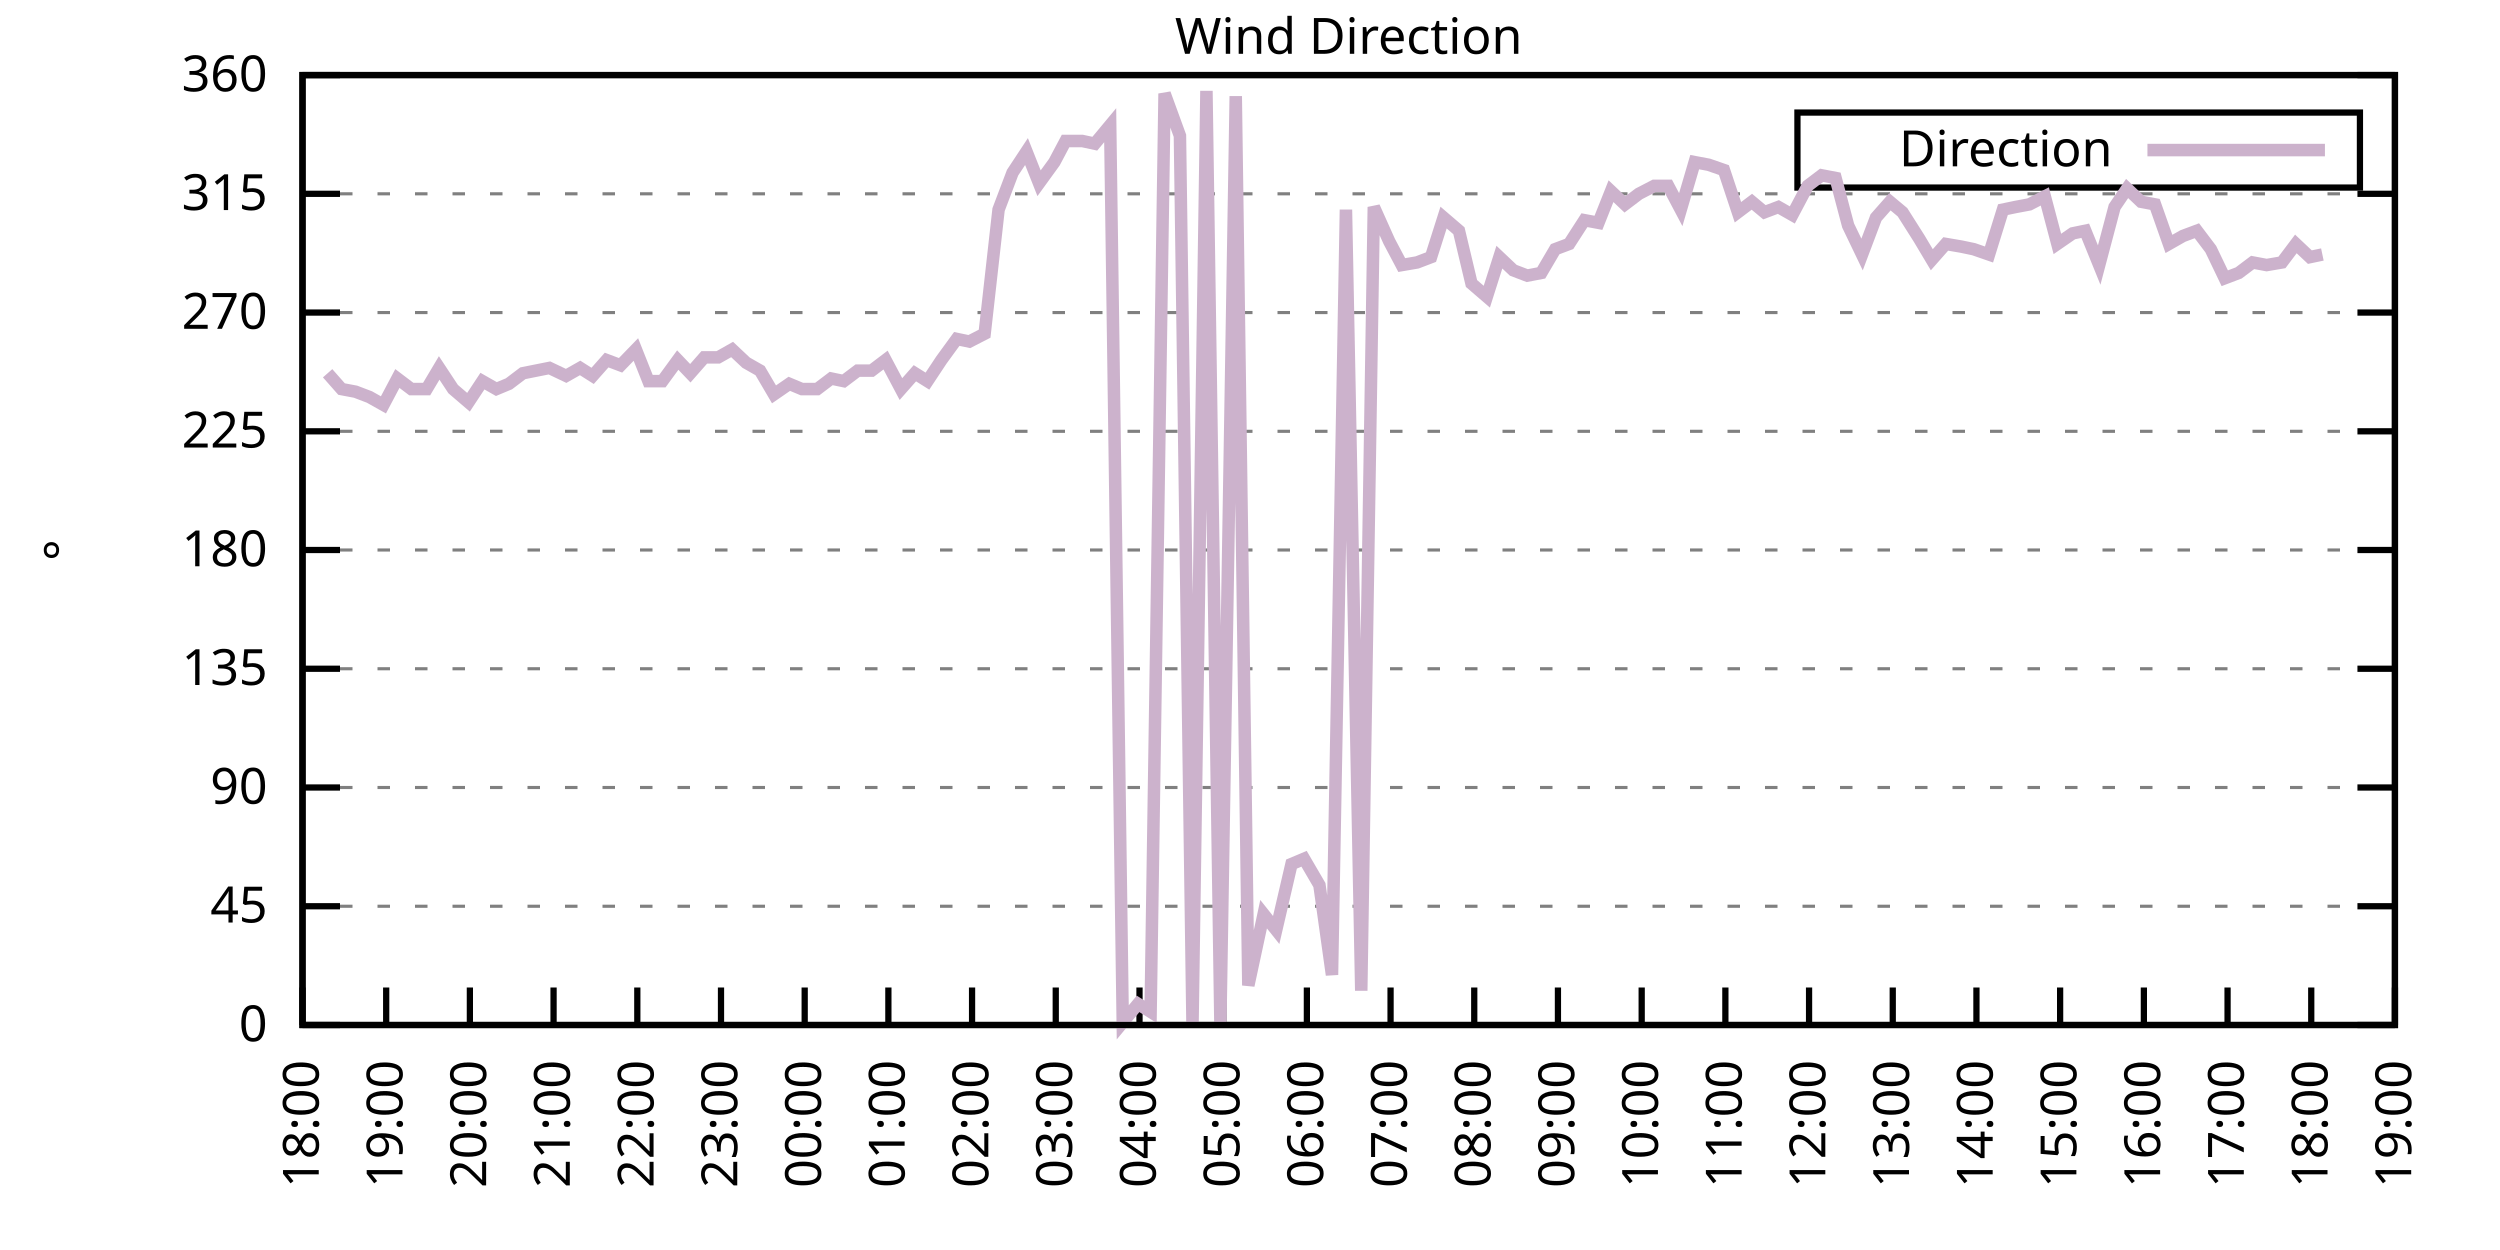
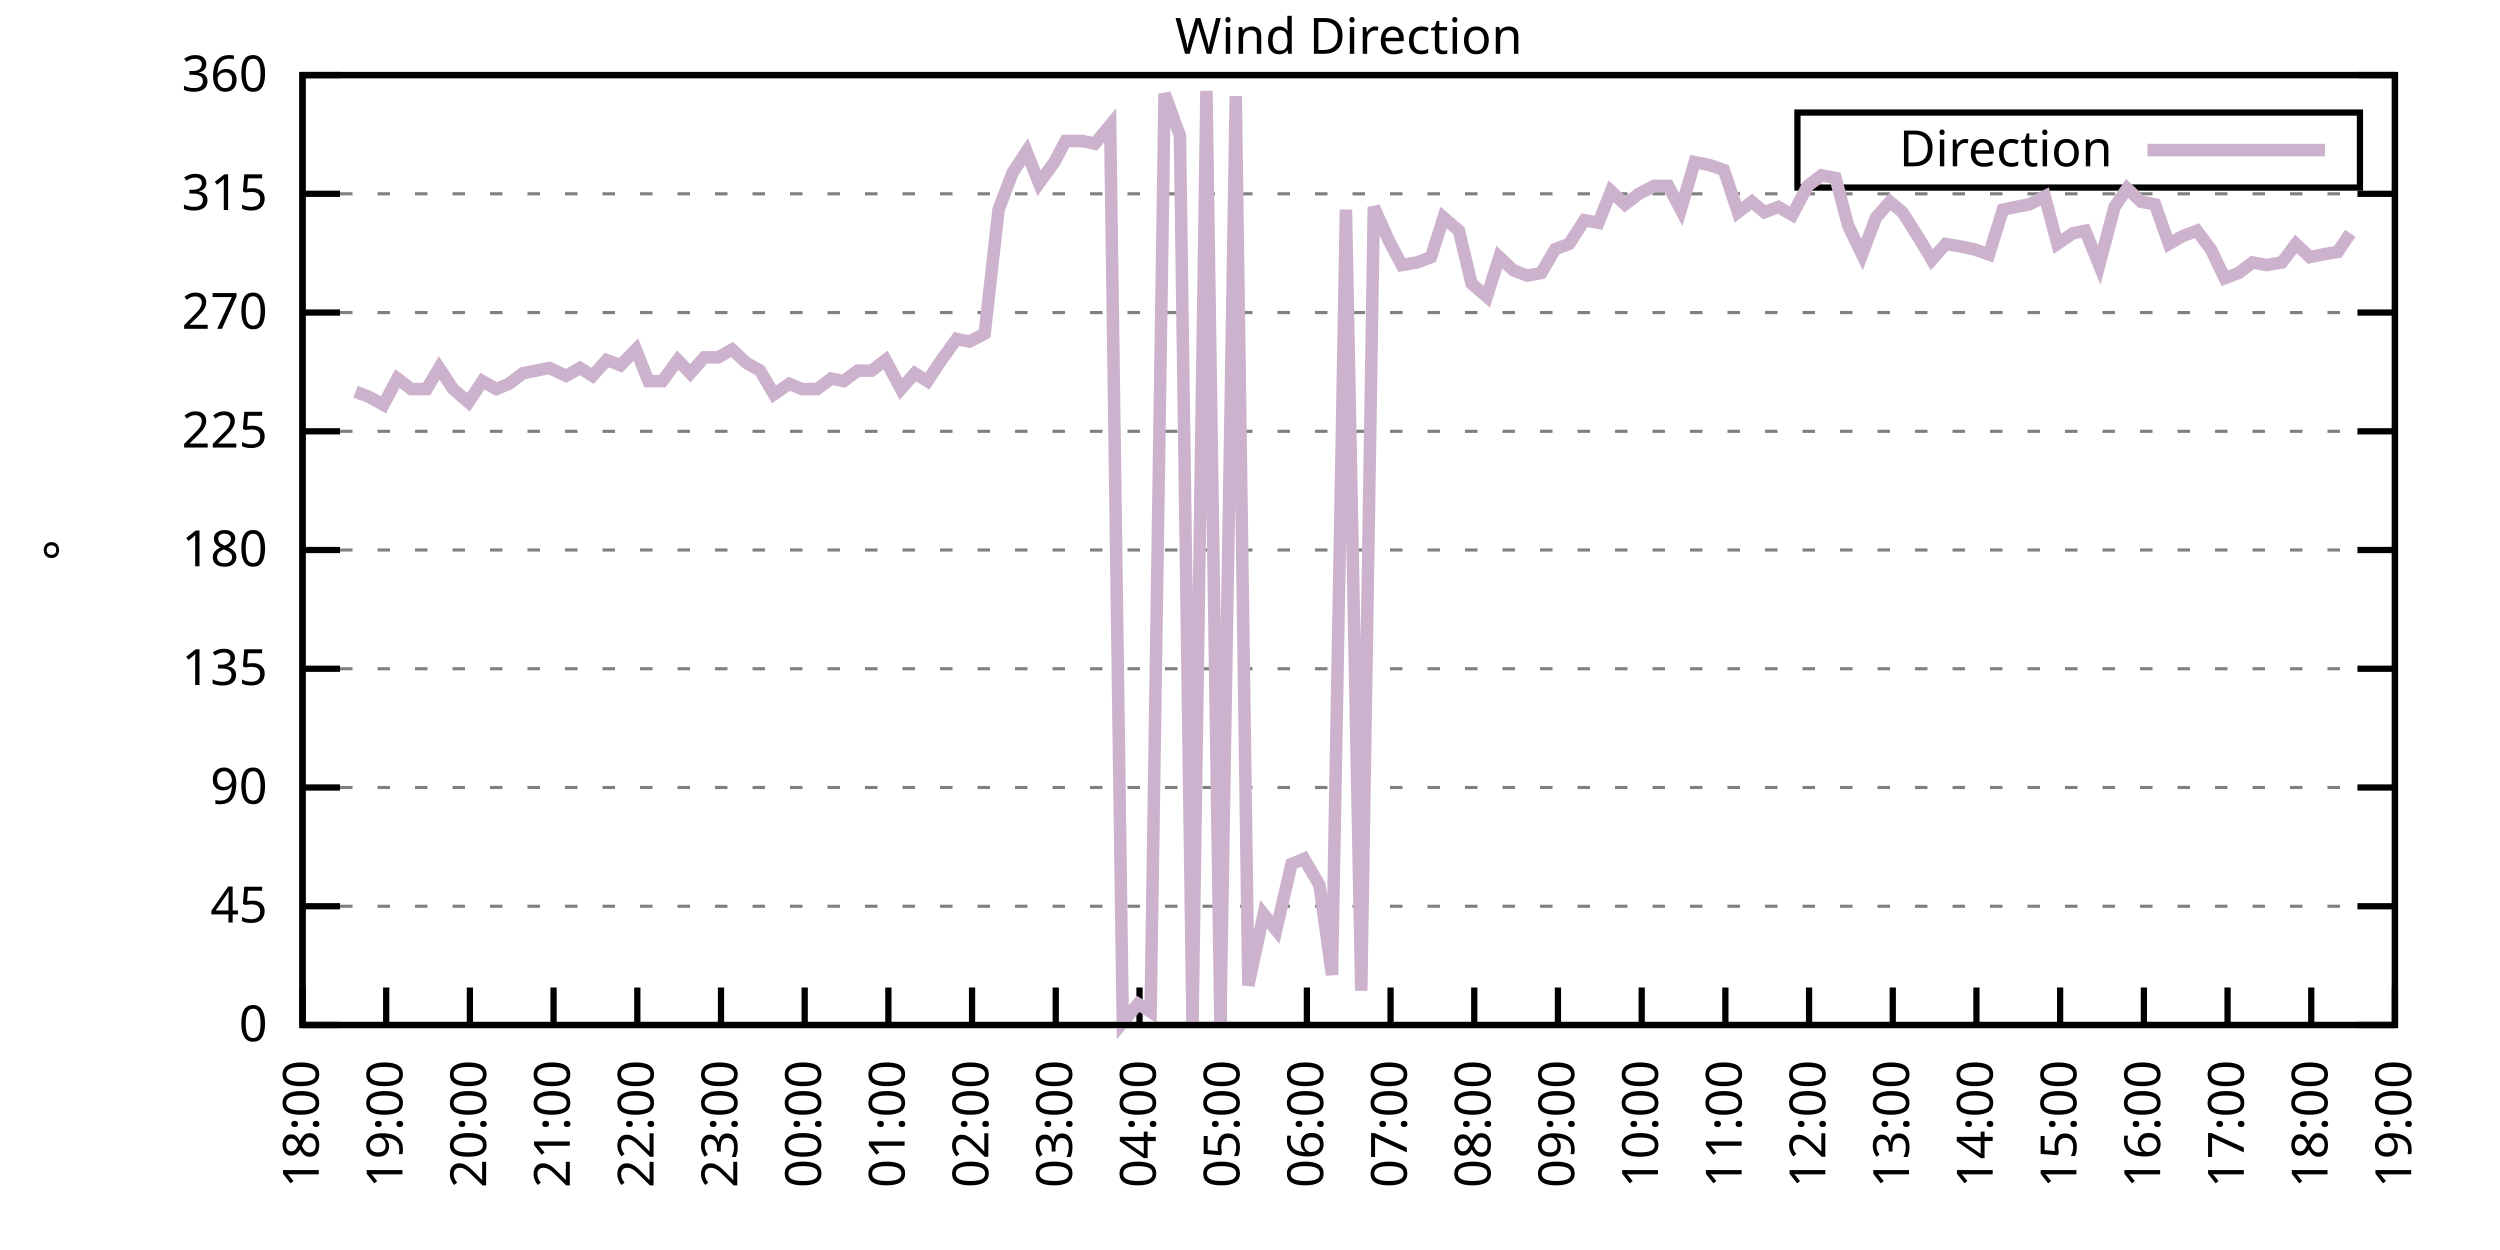
<svg xmlns="http://www.w3.org/2000/svg" xmlns:xlink="http://www.w3.org/1999/xlink" width="400" height="200" viewBox="0 0 400 200">
  <g id="gnuplot_canvas">
    <rect x="0" y="0" width="400" height="200" fill="none" />
    <defs>
      <circle id="gpDot" r="0.5" stroke-width="0.5" stroke="currentColor" />
      <path id="gpPt0" stroke-width="0.333" stroke="currentColor" d="M-1,0 h2 M0,-1 v2" />
      <path id="gpPt1" stroke-width="0.333" stroke="currentColor" d="M-1,-1 L1,1 M1,-1 L-1,1" />
      <path id="gpPt2" stroke-width="0.333" stroke="currentColor" d="M-1,0 L1,0 M0,-1 L0,1 M-1,-1 L1,1 M-1,1 L1,-1" />
      <rect id="gpPt3" stroke-width="0.333" stroke="currentColor" x="-1" y="-1" width="2" height="2" />
      <rect id="gpPt4" stroke-width="0.333" stroke="currentColor" fill="currentColor" x="-1" y="-1" width="2" height="2" />
      <circle id="gpPt5" stroke-width="0.333" stroke="currentColor" cx="0" cy="0" r="1" />
      <use xlink:href="#gpPt5" id="gpPt6" fill="currentColor" stroke="none" />
      <path id="gpPt7" stroke-width="0.333" stroke="currentColor" d="M0,-1.33 L-1.33,0.67 L1.33,0.67 z" />
      <use xlink:href="#gpPt7" id="gpPt8" fill="currentColor" stroke="none" />
      <use xlink:href="#gpPt7" id="gpPt9" stroke="currentColor" transform="rotate(180)" />
      <use xlink:href="#gpPt9" id="gpPt10" fill="currentColor" stroke="none" />
      <use xlink:href="#gpPt3" id="gpPt11" stroke="currentColor" transform="rotate(45)" />
      <use xlink:href="#gpPt11" id="gpPt12" fill="currentColor" stroke="none" />
      <path id="gpPt13" stroke-width="0.333" stroke="currentColor" d="M0,1.330 L1.265,0.411 L0.782,-1.067 L-0.782,-1.076 L-1.265,0.411 z" />
      <use xlink:href="#gpPt13" id="gpPt14" fill="currentColor" stroke="none" />
      <filter id="textbox" filterUnits="objectBoundingBox" x="0" y="0" height="1" width="1">
        <feFlood flood-color="white" flood-opacity="1" result="bgnd" />
        <feComposite in="SourceGraphic" in2="bgnd" operator="atop" />
      </filter>
      <filter id="greybox" filterUnits="objectBoundingBox" x="0" y="0" height="1" width="1">
        <feFlood flood-color="lightgrey" flood-opacity="1" result="grey" />
        <feComposite in="SourceGraphic" in2="grey" operator="atop" />
      </filter>
    </defs>
    <g fill="none" color="white" stroke="currentColor" stroke-width="1.00" stroke-linecap="butt" stroke-linejoin="miter">
</g>
    <g fill="none" color="black" stroke="currentColor" stroke-width="1.00" stroke-linecap="butt" stroke-linejoin="miter">
      <g stroke="none" shape-rendering="crispEdges">
        <polygon fill="rgb(255, 255, 255)" points="48.40,164.00 383.18,164.00 383.18,12.02 48.40,12.02 " />
      </g>
    </g>
    <g fill="none" color="black" stroke="currentColor" stroke-width="1.00" stroke-linecap="butt" stroke-linejoin="miter">
</g>
    <g fill="none" color="black" stroke="black" stroke-width="0.50" stroke-linecap="butt" stroke-linejoin="miter">
</g>
    <g fill="none" color="gray" stroke="currentColor" stroke-width="0.50" stroke-linecap="butt" stroke-linejoin="miter">
      <path stroke="gray" stroke-dasharray="2,4" class="gridline" d="M48.40,164.00 L383.19,164.00  " />
    </g>
    <g fill="none" color="gray" stroke="gray" stroke-width="1.00" stroke-linecap="butt" stroke-linejoin="miter">
</g>
    <g fill="none" color="black" stroke="currentColor" stroke-width="1.00" stroke-linecap="butt" stroke-linejoin="miter">
      <path stroke="black" d="M48.40,164.00 L54.40,164.00 M383.19,164.00 L377.19,164.00  " />
      <g transform="translate(42.80,166.60)" stroke="none" fill="black" font-family="Sans" font-size="8.00" text-anchor="end">
        <text>
          <tspan font-family="Sans"> 0</tspan>
        </text>
      </g>
    </g>
    <g fill="none" color="black" stroke="currentColor" stroke-width="1.00" stroke-linecap="butt" stroke-linejoin="miter">
</g>
    <g fill="none" color="black" stroke="black" stroke-width="0.50" stroke-linecap="butt" stroke-linejoin="miter">
</g>
    <g fill="none" color="gray" stroke="currentColor" stroke-width="0.50" stroke-linecap="butt" stroke-linejoin="miter">
      <path stroke="gray" stroke-dasharray="2,4" class="gridline" d="M48.40,145.00 L383.19,145.00  " />
    </g>
    <g fill="none" color="gray" stroke="gray" stroke-width="1.00" stroke-linecap="butt" stroke-linejoin="miter">
</g>
    <g fill="none" color="black" stroke="currentColor" stroke-width="1.00" stroke-linecap="butt" stroke-linejoin="miter">
      <path stroke="black" d="M48.40,145.00 L54.40,145.00 M383.19,145.00 L377.19,145.00  " />
      <g transform="translate(42.80,147.60)" stroke="none" fill="black" font-family="Sans" font-size="8.00" text-anchor="end">
        <text>
          <tspan font-family="Sans"> 45</tspan>
        </text>
      </g>
    </g>
    <g fill="none" color="black" stroke="currentColor" stroke-width="1.00" stroke-linecap="butt" stroke-linejoin="miter">
</g>
    <g fill="none" color="black" stroke="black" stroke-width="0.50" stroke-linecap="butt" stroke-linejoin="miter">
</g>
    <g fill="none" color="gray" stroke="currentColor" stroke-width="0.50" stroke-linecap="butt" stroke-linejoin="miter">
      <path stroke="gray" stroke-dasharray="2,4" class="gridline" d="M48.40,126.00 L383.19,126.00  " />
    </g>
    <g fill="none" color="gray" stroke="gray" stroke-width="1.00" stroke-linecap="butt" stroke-linejoin="miter">
</g>
    <g fill="none" color="black" stroke="currentColor" stroke-width="1.00" stroke-linecap="butt" stroke-linejoin="miter">
      <path stroke="black" d="M48.40,126.00 L54.40,126.00 M383.19,126.00 L377.19,126.00  " />
      <g transform="translate(42.80,128.60)" stroke="none" fill="black" font-family="Sans" font-size="8.00" text-anchor="end">
        <text>
          <tspan font-family="Sans"> 90</tspan>
        </text>
      </g>
    </g>
    <g fill="none" color="black" stroke="currentColor" stroke-width="1.00" stroke-linecap="butt" stroke-linejoin="miter">
</g>
    <g fill="none" color="black" stroke="black" stroke-width="0.50" stroke-linecap="butt" stroke-linejoin="miter">
</g>
    <g fill="none" color="gray" stroke="currentColor" stroke-width="0.50" stroke-linecap="butt" stroke-linejoin="miter">
      <path stroke="gray" stroke-dasharray="2,4" class="gridline" d="M48.40,107.00 L383.19,107.00  " />
    </g>
    <g fill="none" color="gray" stroke="gray" stroke-width="1.00" stroke-linecap="butt" stroke-linejoin="miter">
</g>
    <g fill="none" color="black" stroke="currentColor" stroke-width="1.00" stroke-linecap="butt" stroke-linejoin="miter">
      <path stroke="black" d="M48.40,107.00 L54.40,107.00 M383.19,107.00 L377.19,107.00  " />
      <g transform="translate(42.80,109.60)" stroke="none" fill="black" font-family="Sans" font-size="8.00" text-anchor="end">
        <text>
          <tspan font-family="Sans"> 135</tspan>
        </text>
      </g>
    </g>
    <g fill="none" color="black" stroke="currentColor" stroke-width="1.00" stroke-linecap="butt" stroke-linejoin="miter">
</g>
    <g fill="none" color="black" stroke="black" stroke-width="0.50" stroke-linecap="butt" stroke-linejoin="miter">
</g>
    <g fill="none" color="gray" stroke="currentColor" stroke-width="0.50" stroke-linecap="butt" stroke-linejoin="miter">
      <path stroke="gray" stroke-dasharray="2,4" class="gridline" d="M48.40,88.00 L383.19,88.00  " />
    </g>
    <g fill="none" color="gray" stroke="gray" stroke-width="1.00" stroke-linecap="butt" stroke-linejoin="miter">
</g>
    <g fill="none" color="black" stroke="currentColor" stroke-width="1.00" stroke-linecap="butt" stroke-linejoin="miter">
      <path stroke="black" d="M48.40,88.00 L54.40,88.00 M383.19,88.00 L377.19,88.00  " />
      <g transform="translate(42.80,90.60)" stroke="none" fill="black" font-family="Sans" font-size="8.00" text-anchor="end">
        <text>
          <tspan font-family="Sans"> 180</tspan>
        </text>
      </g>
    </g>
    <g fill="none" color="black" stroke="currentColor" stroke-width="1.00" stroke-linecap="butt" stroke-linejoin="miter">
</g>
    <g fill="none" color="black" stroke="black" stroke-width="0.50" stroke-linecap="butt" stroke-linejoin="miter">
</g>
    <g fill="none" color="gray" stroke="currentColor" stroke-width="0.50" stroke-linecap="butt" stroke-linejoin="miter">
      <path stroke="gray" stroke-dasharray="2,4" class="gridline" d="M48.40,69.01 L383.19,69.01  " />
    </g>
    <g fill="none" color="gray" stroke="gray" stroke-width="1.00" stroke-linecap="butt" stroke-linejoin="miter">
</g>
    <g fill="none" color="black" stroke="currentColor" stroke-width="1.00" stroke-linecap="butt" stroke-linejoin="miter">
      <path stroke="black" d="M48.40,69.01 L54.40,69.01 M383.19,69.01 L377.19,69.01  " />
      <g transform="translate(42.80,71.61)" stroke="none" fill="black" font-family="Sans" font-size="8.00" text-anchor="end">
        <text>
          <tspan font-family="Sans"> 225</tspan>
        </text>
      </g>
    </g>
    <g fill="none" color="black" stroke="currentColor" stroke-width="1.00" stroke-linecap="butt" stroke-linejoin="miter">
</g>
    <g fill="none" color="black" stroke="black" stroke-width="0.50" stroke-linecap="butt" stroke-linejoin="miter">
</g>
    <g fill="none" color="gray" stroke="currentColor" stroke-width="0.50" stroke-linecap="butt" stroke-linejoin="miter">
      <path stroke="gray" stroke-dasharray="2,4" class="gridline" d="M48.40,50.01 L383.19,50.01  " />
    </g>
    <g fill="none" color="gray" stroke="gray" stroke-width="1.00" stroke-linecap="butt" stroke-linejoin="miter">
</g>
    <g fill="none" color="black" stroke="currentColor" stroke-width="1.00" stroke-linecap="butt" stroke-linejoin="miter">
      <path stroke="black" d="M48.40,50.01 L54.40,50.01 M383.19,50.01 L377.19,50.01  " />
      <g transform="translate(42.80,52.61)" stroke="none" fill="black" font-family="Sans" font-size="8.00" text-anchor="end">
        <text>
          <tspan font-family="Sans"> 270</tspan>
        </text>
      </g>
    </g>
    <g fill="none" color="black" stroke="currentColor" stroke-width="1.00" stroke-linecap="butt" stroke-linejoin="miter">
</g>
    <g fill="none" color="black" stroke="black" stroke-width="0.50" stroke-linecap="butt" stroke-linejoin="miter">
</g>
    <g fill="none" color="gray" stroke="currentColor" stroke-width="0.50" stroke-linecap="butt" stroke-linejoin="miter">
      <path stroke="gray" stroke-dasharray="2,4" class="gridline" d="M48.40,31.01 L383.19,31.01  " />
    </g>
    <g fill="none" color="gray" stroke="gray" stroke-width="1.00" stroke-linecap="butt" stroke-linejoin="miter">
</g>
    <g fill="none" color="black" stroke="currentColor" stroke-width="1.00" stroke-linecap="butt" stroke-linejoin="miter">
      <path stroke="black" d="M48.40,31.01 L54.40,31.01 M383.19,31.01 L377.19,31.01  " />
      <g transform="translate(42.80,33.61)" stroke="none" fill="black" font-family="Sans" font-size="8.00" text-anchor="end">
        <text>
          <tspan font-family="Sans"> 315</tspan>
        </text>
      </g>
    </g>
    <g fill="none" color="black" stroke="currentColor" stroke-width="1.00" stroke-linecap="butt" stroke-linejoin="miter">
</g>
    <g fill="none" color="black" stroke="black" stroke-width="0.50" stroke-linecap="butt" stroke-linejoin="miter">
</g>
    <g fill="none" color="gray" stroke="currentColor" stroke-width="0.50" stroke-linecap="butt" stroke-linejoin="miter">
      <path stroke="gray" stroke-dasharray="2,4" class="gridline" d="M48.40,12.01 L383.19,12.01  " />
    </g>
    <g fill="none" color="gray" stroke="gray" stroke-width="1.00" stroke-linecap="butt" stroke-linejoin="miter">
</g>
    <g fill="none" color="black" stroke="currentColor" stroke-width="1.00" stroke-linecap="butt" stroke-linejoin="miter">
      <path stroke="black" d="M48.40,12.01 L54.40,12.01 M383.19,12.01 L377.19,12.01  " />
      <g transform="translate(42.80,14.61)" stroke="none" fill="black" font-family="Sans" font-size="8.00" text-anchor="end">
        <text>
          <tspan font-family="Sans"> 360</tspan>
        </text>
      </g>
    </g>
    <g fill="none" color="black" stroke="currentColor" stroke-width="1.00" stroke-linecap="butt" stroke-linejoin="miter">
      <path stroke="black" d="M48.40,164.00 L48.40,158.00  " />
      <g transform="translate(51.00,169.60) rotate(270.00)" stroke="none" fill="black" font-family="Sans" font-size="8.00" text-anchor="end">
        <text>
          <tspan font-family="Sans">18:00</tspan>
        </text>
      </g>
    </g>
    <g fill="none" color="black" stroke="currentColor" stroke-width="1.00" stroke-linecap="butt" stroke-linejoin="miter">
      <path stroke="black" d="M61.79,164.00 L61.79,158.00  " />
      <g transform="translate(64.39,169.60) rotate(270.00)" stroke="none" fill="black" font-family="Sans" font-size="8.00" text-anchor="end">
        <text>
          <tspan font-family="Sans">19:00</tspan>
        </text>
      </g>
    </g>
    <g fill="none" color="black" stroke="currentColor" stroke-width="1.00" stroke-linecap="butt" stroke-linejoin="miter">
      <path stroke="black" d="M75.18,164.00 L75.18,158.00  " />
      <g transform="translate(77.78,169.60) rotate(270.00)" stroke="none" fill="black" font-family="Sans" font-size="8.00" text-anchor="end">
        <text>
          <tspan font-family="Sans">20:00</tspan>
        </text>
      </g>
    </g>
    <g fill="none" color="black" stroke="currentColor" stroke-width="1.00" stroke-linecap="butt" stroke-linejoin="miter">
      <path stroke="black" d="M88.57,164.00 L88.57,158.00  " />
      <g transform="translate(91.17,169.60) rotate(270.00)" stroke="none" fill="black" font-family="Sans" font-size="8.00" text-anchor="end">
        <text>
          <tspan font-family="Sans">21:00</tspan>
        </text>
      </g>
    </g>
    <g fill="none" color="black" stroke="currentColor" stroke-width="1.00" stroke-linecap="butt" stroke-linejoin="miter">
      <path stroke="black" d="M101.97,164.00 L101.97,158.00  " />
      <g transform="translate(104.57,169.60) rotate(270.00)" stroke="none" fill="black" font-family="Sans" font-size="8.00" text-anchor="end">
        <text>
          <tspan font-family="Sans">22:00</tspan>
        </text>
      </g>
    </g>
    <g fill="none" color="black" stroke="currentColor" stroke-width="1.00" stroke-linecap="butt" stroke-linejoin="miter">
      <path stroke="black" d="M115.36,164.00 L115.36,158.00  " />
      <g transform="translate(117.96,169.60) rotate(270.00)" stroke="none" fill="black" font-family="Sans" font-size="8.00" text-anchor="end">
        <text>
          <tspan font-family="Sans">23:00</tspan>
        </text>
      </g>
    </g>
    <g fill="none" color="black" stroke="currentColor" stroke-width="1.00" stroke-linecap="butt" stroke-linejoin="miter">
      <path stroke="black" d="M128.75,164.00 L128.75,158.00  " />
      <g transform="translate(131.35,169.60) rotate(270.00)" stroke="none" fill="black" font-family="Sans" font-size="8.00" text-anchor="end">
        <text>
          <tspan font-family="Sans">00:00</tspan>
        </text>
      </g>
    </g>
    <g fill="none" color="black" stroke="currentColor" stroke-width="1.00" stroke-linecap="butt" stroke-linejoin="miter">
      <path stroke="black" d="M142.14,164.00 L142.14,158.00  " />
      <g transform="translate(144.74,169.60) rotate(270.00)" stroke="none" fill="black" font-family="Sans" font-size="8.00" text-anchor="end">
        <text>
          <tspan font-family="Sans">01:00</tspan>
        </text>
      </g>
    </g>
    <g fill="none" color="black" stroke="currentColor" stroke-width="1.00" stroke-linecap="butt" stroke-linejoin="miter">
      <path stroke="black" d="M155.53,164.00 L155.53,158.00  " />
      <g transform="translate(158.13,169.60) rotate(270.00)" stroke="none" fill="black" font-family="Sans" font-size="8.00" text-anchor="end">
        <text>
          <tspan font-family="Sans">02:00</tspan>
        </text>
      </g>
    </g>
    <g fill="none" color="black" stroke="currentColor" stroke-width="1.00" stroke-linecap="butt" stroke-linejoin="miter">
      <path stroke="black" d="M168.92,164.00 L168.92,158.00  " />
      <g transform="translate(171.52,169.60) rotate(270.00)" stroke="none" fill="black" font-family="Sans" font-size="8.00" text-anchor="end">
        <text>
          <tspan font-family="Sans">03:00</tspan>
        </text>
      </g>
    </g>
    <g fill="none" color="black" stroke="currentColor" stroke-width="1.00" stroke-linecap="butt" stroke-linejoin="miter">
      <path stroke="black" d="M182.32,164.00 L182.32,158.00  " />
      <g transform="translate(184.92,169.60) rotate(270.00)" stroke="none" fill="black" font-family="Sans" font-size="8.00" text-anchor="end">
        <text>
          <tspan font-family="Sans">04:00</tspan>
        </text>
      </g>
    </g>
    <g fill="none" color="black" stroke="currentColor" stroke-width="1.00" stroke-linecap="butt" stroke-linejoin="miter">
      <path stroke="black" d="M195.71,164.00 L195.71,158.00  " />
      <g transform="translate(198.31,169.60) rotate(270.00)" stroke="none" fill="black" font-family="Sans" font-size="8.00" text-anchor="end">
        <text>
          <tspan font-family="Sans">05:00</tspan>
        </text>
      </g>
    </g>
    <g fill="none" color="black" stroke="currentColor" stroke-width="1.00" stroke-linecap="butt" stroke-linejoin="miter">
      <path stroke="black" d="M209.10,164.00 L209.10,158.00  " />
      <g transform="translate(211.70,169.60) rotate(270.00)" stroke="none" fill="black" font-family="Sans" font-size="8.00" text-anchor="end">
        <text>
          <tspan font-family="Sans">06:00</tspan>
        </text>
      </g>
    </g>
    <g fill="none" color="black" stroke="currentColor" stroke-width="1.00" stroke-linecap="butt" stroke-linejoin="miter">
      <path stroke="black" d="M222.49,164.00 L222.49,158.00  " />
      <g transform="translate(225.09,169.60) rotate(270.00)" stroke="none" fill="black" font-family="Sans" font-size="8.00" text-anchor="end">
        <text>
          <tspan font-family="Sans">07:00</tspan>
        </text>
      </g>
    </g>
    <g fill="none" color="black" stroke="currentColor" stroke-width="1.00" stroke-linecap="butt" stroke-linejoin="miter">
      <path stroke="black" d="M235.88,164.00 L235.88,158.00  " />
      <g transform="translate(238.48,169.60) rotate(270.00)" stroke="none" fill="black" font-family="Sans" font-size="8.00" text-anchor="end">
        <text>
          <tspan font-family="Sans">08:00</tspan>
        </text>
      </g>
    </g>
    <g fill="none" color="black" stroke="currentColor" stroke-width="1.00" stroke-linecap="butt" stroke-linejoin="miter">
      <path stroke="black" d="M249.27,164.00 L249.27,158.00  " />
      <g transform="translate(251.87,169.60) rotate(270.00)" stroke="none" fill="black" font-family="Sans" font-size="8.00" text-anchor="end">
        <text>
          <tspan font-family="Sans">09:00</tspan>
        </text>
      </g>
    </g>
    <g fill="none" color="black" stroke="currentColor" stroke-width="1.00" stroke-linecap="butt" stroke-linejoin="miter">
      <path stroke="black" d="M262.67,164.00 L262.67,158.00  " />
      <g transform="translate(265.27,169.60) rotate(270.00)" stroke="none" fill="black" font-family="Sans" font-size="8.00" text-anchor="end">
        <text>
          <tspan font-family="Sans">10:00</tspan>
        </text>
      </g>
    </g>
    <g fill="none" color="black" stroke="currentColor" stroke-width="1.00" stroke-linecap="butt" stroke-linejoin="miter">
      <path stroke="black" d="M276.06,164.00 L276.06,158.00  " />
      <g transform="translate(278.66,169.60) rotate(270.00)" stroke="none" fill="black" font-family="Sans" font-size="8.00" text-anchor="end">
        <text>
          <tspan font-family="Sans">11:00</tspan>
        </text>
      </g>
    </g>
    <g fill="none" color="black" stroke="currentColor" stroke-width="1.00" stroke-linecap="butt" stroke-linejoin="miter">
      <path stroke="black" d="M289.45,164.00 L289.45,158.00  " />
      <g transform="translate(292.05,169.60) rotate(270.00)" stroke="none" fill="black" font-family="Sans" font-size="8.00" text-anchor="end">
        <text>
          <tspan font-family="Sans">12:00</tspan>
        </text>
      </g>
    </g>
    <g fill="none" color="black" stroke="currentColor" stroke-width="1.00" stroke-linecap="butt" stroke-linejoin="miter">
      <path stroke="black" d="M302.84,164.00 L302.84,158.00  " />
      <g transform="translate(305.44,169.60) rotate(270.00)" stroke="none" fill="black" font-family="Sans" font-size="8.00" text-anchor="end">
        <text>
          <tspan font-family="Sans">13:00</tspan>
        </text>
      </g>
    </g>
    <g fill="none" color="black" stroke="currentColor" stroke-width="1.00" stroke-linecap="butt" stroke-linejoin="miter">
      <path stroke="black" d="M316.23,164.00 L316.23,158.00  " />
      <g transform="translate(318.83,169.60) rotate(270.00)" stroke="none" fill="black" font-family="Sans" font-size="8.00" text-anchor="end">
        <text>
          <tspan font-family="Sans">14:00</tspan>
        </text>
      </g>
    </g>
    <g fill="none" color="black" stroke="currentColor" stroke-width="1.00" stroke-linecap="butt" stroke-linejoin="miter">
      <path stroke="black" d="M329.62,164.00 L329.62,158.00  " />
      <g transform="translate(332.22,169.60) rotate(270.00)" stroke="none" fill="black" font-family="Sans" font-size="8.00" text-anchor="end">
        <text>
          <tspan font-family="Sans">15:00</tspan>
        </text>
      </g>
    </g>
    <g fill="none" color="black" stroke="currentColor" stroke-width="1.00" stroke-linecap="butt" stroke-linejoin="miter">
      <path stroke="black" d="M343.02,164.00 L343.02,158.00  " />
      <g transform="translate(345.62,169.60) rotate(270.00)" stroke="none" fill="black" font-family="Sans" font-size="8.00" text-anchor="end">
        <text>
          <tspan font-family="Sans">16:00</tspan>
        </text>
      </g>
    </g>
    <g fill="none" color="black" stroke="currentColor" stroke-width="1.00" stroke-linecap="butt" stroke-linejoin="miter">
      <path stroke="black" d="M356.41,164.00 L356.41,158.00  " />
      <g transform="translate(359.01,169.60) rotate(270.00)" stroke="none" fill="black" font-family="Sans" font-size="8.00" text-anchor="end">
        <text>
          <tspan font-family="Sans">17:00</tspan>
        </text>
      </g>
    </g>
    <g fill="none" color="black" stroke="currentColor" stroke-width="1.00" stroke-linecap="butt" stroke-linejoin="miter">
      <path stroke="black" d="M369.80,164.00 L369.80,158.00  " />
      <g transform="translate(372.40,169.60) rotate(270.00)" stroke="none" fill="black" font-family="Sans" font-size="8.00" text-anchor="end">
        <text>
          <tspan font-family="Sans">18:00</tspan>
        </text>
      </g>
    </g>
    <g fill="none" color="black" stroke="currentColor" stroke-width="1.00" stroke-linecap="butt" stroke-linejoin="miter">
      <path stroke="black" d="M383.19,164.00 L383.19,158.00  " />
      <g transform="translate(385.79,169.60) rotate(270.00)" stroke="none" fill="black" font-family="Sans" font-size="8.00" text-anchor="end">
        <text>
          <tspan font-family="Sans">19:00</tspan>
        </text>
      </g>
    </g>
    <g fill="none" color="black" stroke="currentColor" stroke-width="1.00" stroke-linecap="butt" stroke-linejoin="miter">
</g>
    <g fill="none" color="black" stroke="currentColor" stroke-width="1.00" stroke-linecap="butt" stroke-linejoin="miter">
      <path stroke="black" d="M48.40,12.01 L48.40,164.00 L383.19,164.00 L383.19,12.01 L48.40,12.01 Z  " />
    </g>
    <g fill="none" color="black" stroke="currentColor" stroke-width="1.00" stroke-linecap="butt" stroke-linejoin="miter">
</g>
    <g fill="none" color="black" stroke="currentColor" stroke-width="1.00" stroke-linecap="butt" stroke-linejoin="miter">
      <path stroke="black" d="M287.59,30.01 L287.59,18.01 L377.59,18.01 L377.59,30.01 L287.59,30.01 Z  " />
    </g>
    <g id="Wind_direction_plot_1">
      <g fill="none" color="white" stroke="black" stroke-width="2.00" stroke-linecap="butt" stroke-linejoin="miter">
</g>
      <g fill="none" color="black" stroke="currentColor" stroke-width="2.00" stroke-linecap="butt" stroke-linejoin="miter">
        <g transform="translate(337.99,26.61)" stroke="none" fill="black" font-family="Sans" font-size="8.00" text-anchor="end">
          <text>
            <tspan font-family="Sans">Direction</tspan>
          </text>
        </g>
      </g>
      <g fill="none" color="black" stroke="currentColor" stroke-width="2.00" stroke-linecap="butt" stroke-linejoin="miter">
-         <path stroke="rgb(204, 178, 204)" d="M343.59,24.01 L371.99,24.01 M52.42,59.72 L54.65,62.25 L56.88,62.67 L59.11,63.52 L61.35,64.78 L63.58,60.56   L65.81,62.25 L68.26,62.25 L70.27,58.87 L72.50,62.25 L74.96,64.36 L77.19,60.98 L79.42,62.25 L81.43,61.41   L83.66,59.72 L87.91,58.87 L90.58,60.14 L92.82,58.87 L94.82,60.14 L97.06,57.61 L99.29,58.45 L101.74,55.92   L103.75,60.98 L105.98,60.98 L108.44,57.61 L110.45,59.72 L112.68,57.18 L114.91,57.18 L117.14,55.92 L119.38,58.03   L121.61,59.30 L123.84,63.10 L126.29,61.41 L128.30,62.25 L130.76,62.25 L132.99,60.56 L135.00,60.98 L137.23,59.30   L139.46,59.30 L141.69,57.61 L144.15,62.25 L146.38,59.72 L148.39,60.98 L150.62,57.61 L153.08,54.23 L155.09,54.65   L157.54,53.39 L159.77,33.54 L162.01,27.63 L164.24,24.25 L166.25,29.32 L168.70,25.94 L170.49,22.56 L173.17,22.56   L175.17,22.99 L177.63,20.03 L179.64,163.58 L182.09,160.62 L184.10,161.89 L186.33,14.97 L188.79,21.72 L190.80,164.00   L193.03,14.54 L195.26,163.58 L197.72,15.39 L199.73,157.67 L202.18,146.27 L204.19,148.80 L206.64,138.25 L208.65,137.40   L211.11,141.62 L213.12,155.98 L215.35,33.54 L217.80,158.51 L219.81,33.12 L222.27,38.61 L224.28,42.41 L226.73,41.99   L228.96,41.14 L230.97,34.81 L233.43,36.92 L235.44,45.36 L237.89,47.47 L239.90,41.14 L242.13,43.25 L244.36,44.10   L246.60,43.67 L248.83,39.87 L251.06,39.03 L253.51,35.23 L255.75,35.65 L257.76,30.59 L259.99,32.70 L262.22,31.01   L264.67,29.74 L266.91,29.74 L268.92,33.54 L271.15,25.94 L273.38,26.36 L275.83,27.21 L278.07,33.96 L280.30,32.28   L282.31,33.96 L284.54,33.12 L286.77,34.39 L289.23,29.74 L291.46,28.05 L293.69,28.48 L295.70,36.08 L297.93,40.72   L300.16,34.81 L302.39,32.28 L304.40,33.96 L307.08,38.19 L309.09,41.56 L311.32,39.03 L313.78,39.45 L315.79,39.87   L318.24,40.72 L320.47,33.54 L322.48,33.12 L324.71,32.70 L327.17,31.43 L329.18,39.03 L331.63,37.34 L333.64,36.92   L335.87,42.41 L338.33,33.12 L340.34,30.16 L342.57,32.28 L344.80,32.70 L347.03,39.03 L349.26,37.76 L351.50,36.92   L353.73,39.87 L355.96,44.52 L358.19,43.67 L360.42,41.99 L362.66,42.41 L365.11,41.99 L367.34,39.03 L369.58,41.14   L371.58,40.72  " />
+         <path stroke="rgb(204, 178, 204)" d="M343.59,24.01 L371.99,24.01 M56.88,62.67 L59.11,63.52 L61.35,64.78 L63.58,60.56 L65.81,62.25 L68.26,62.25   L70.27,58.87 L72.50,62.25 L74.96,64.36 L77.19,60.98 L79.42,62.25 L81.43,61.41 L83.66,59.72 L87.91,58.87   L90.58,60.14 L92.82,58.87 L94.82,60.14 L97.06,57.61 L99.29,58.45 L101.74,55.92 L103.75,60.98 L105.98,60.98   L108.44,57.61 L110.45,59.72 L112.68,57.18 L114.91,57.18 L117.14,55.92 L119.38,58.03 L121.61,59.30 L123.84,63.10   L126.29,61.41 L128.30,62.25 L130.76,62.25 L132.99,60.56 L135.00,60.98 L137.23,59.30 L139.46,59.30 L141.69,57.61   L144.15,62.25 L146.38,59.72 L148.39,60.98 L150.62,57.61 L153.08,54.23 L155.09,54.65 L157.54,53.39 L159.77,33.54   L162.01,27.63 L164.24,24.25 L166.25,29.32 L168.70,25.94 L170.49,22.56 L173.17,22.56 L175.17,22.99 L177.63,20.03   L179.64,163.58 L182.09,160.62 L184.10,161.89 L186.33,14.97 L188.79,21.72 L190.80,164.00 L193.03,14.54 L195.26,163.58   L197.72,15.39 L199.73,157.67 L202.18,146.27 L204.19,148.80 L206.64,138.25 L208.65,137.40 L211.11,141.62 L213.12,155.98   L215.35,33.54 L217.80,158.51 L219.81,33.12 L222.27,38.61 L224.28,42.41 L226.73,41.99 L228.96,41.14 L230.97,34.81   L233.43,36.92 L235.44,45.36 L237.89,47.47 L239.90,41.14 L242.13,43.25 L244.36,44.10 L246.60,43.67 L248.83,39.87   L251.06,39.03 L253.51,35.23 L255.75,35.65 L257.76,30.59 L259.99,32.70 L262.22,31.01 L264.67,29.74 L266.91,29.74   L268.92,33.54 L271.15,25.94 L273.38,26.36 L275.83,27.21 L278.07,33.96 L280.30,32.28 L282.31,33.96 L284.54,33.12   L286.77,34.39 L289.23,29.74 L291.46,28.05 L293.69,28.48 L295.70,36.08 L297.93,40.72 L300.16,34.81 L302.39,32.28   L304.40,33.96 L307.08,38.19 L309.09,41.56 L311.32,39.03 L313.78,39.45 L315.79,39.87 L318.24,40.72 L320.47,33.54   L322.48,33.12 L324.71,32.70 L327.17,31.43 L329.18,39.03 L331.63,37.34 L333.64,36.92 L335.87,42.41 L338.33,33.12   L340.34,30.16 L342.57,32.28 L344.80,32.70 L347.03,39.03 L349.26,37.76 L351.50,36.92 L353.73,39.87 L355.96,44.52   L358.19,43.67 L360.42,41.99 L362.66,42.41 L365.11,41.99 L367.34,39.03 L369.58,41.14 L371.58,40.72 L374.04,40.30   L376.05,37.34  " />
      </g>
    </g>
    <g fill="none" color="black" stroke="currentColor" stroke-width="2.00" stroke-linecap="butt" stroke-linejoin="miter">
</g>
    <g fill="none" color="black" stroke="black" stroke-width="1.00" stroke-linecap="butt" stroke-linejoin="miter">
</g>
    <g fill="none" color="black" stroke="currentColor" stroke-width="1.00" stroke-linecap="butt" stroke-linejoin="miter">
      <path stroke="black" d="M48.40,12.01 L48.40,164.00 L383.19,164.00 L383.19,12.01 L48.40,12.01 Z  " />
      <g transform="translate(12.80,88.01) rotate(270.00)" stroke="none" fill="black" font-family="Sans" font-size="8.00" text-anchor="middle">
        <text>
          <tspan font-family="Sans">°</tspan>
        </text>
      </g>
    </g>
    <g fill="none" color="black" stroke="currentColor" stroke-width="1.00" stroke-linecap="butt" stroke-linejoin="miter">
</g>
    <g fill="none" color="black" stroke="currentColor" stroke-width="1.00" stroke-linecap="butt" stroke-linejoin="miter">
      <g transform="translate(215.79,8.61)" stroke="none" fill="black" font-family="Sans" font-size="8.00" text-anchor="middle">
        <text>
          <tspan font-family="Sans">Wind Direction</tspan>
        </text>
      </g>
    </g>
    <g fill="none" color="black" stroke="currentColor" stroke-width="1.00" stroke-linecap="butt" stroke-linejoin="miter">
</g>
  </g>
</svg>
